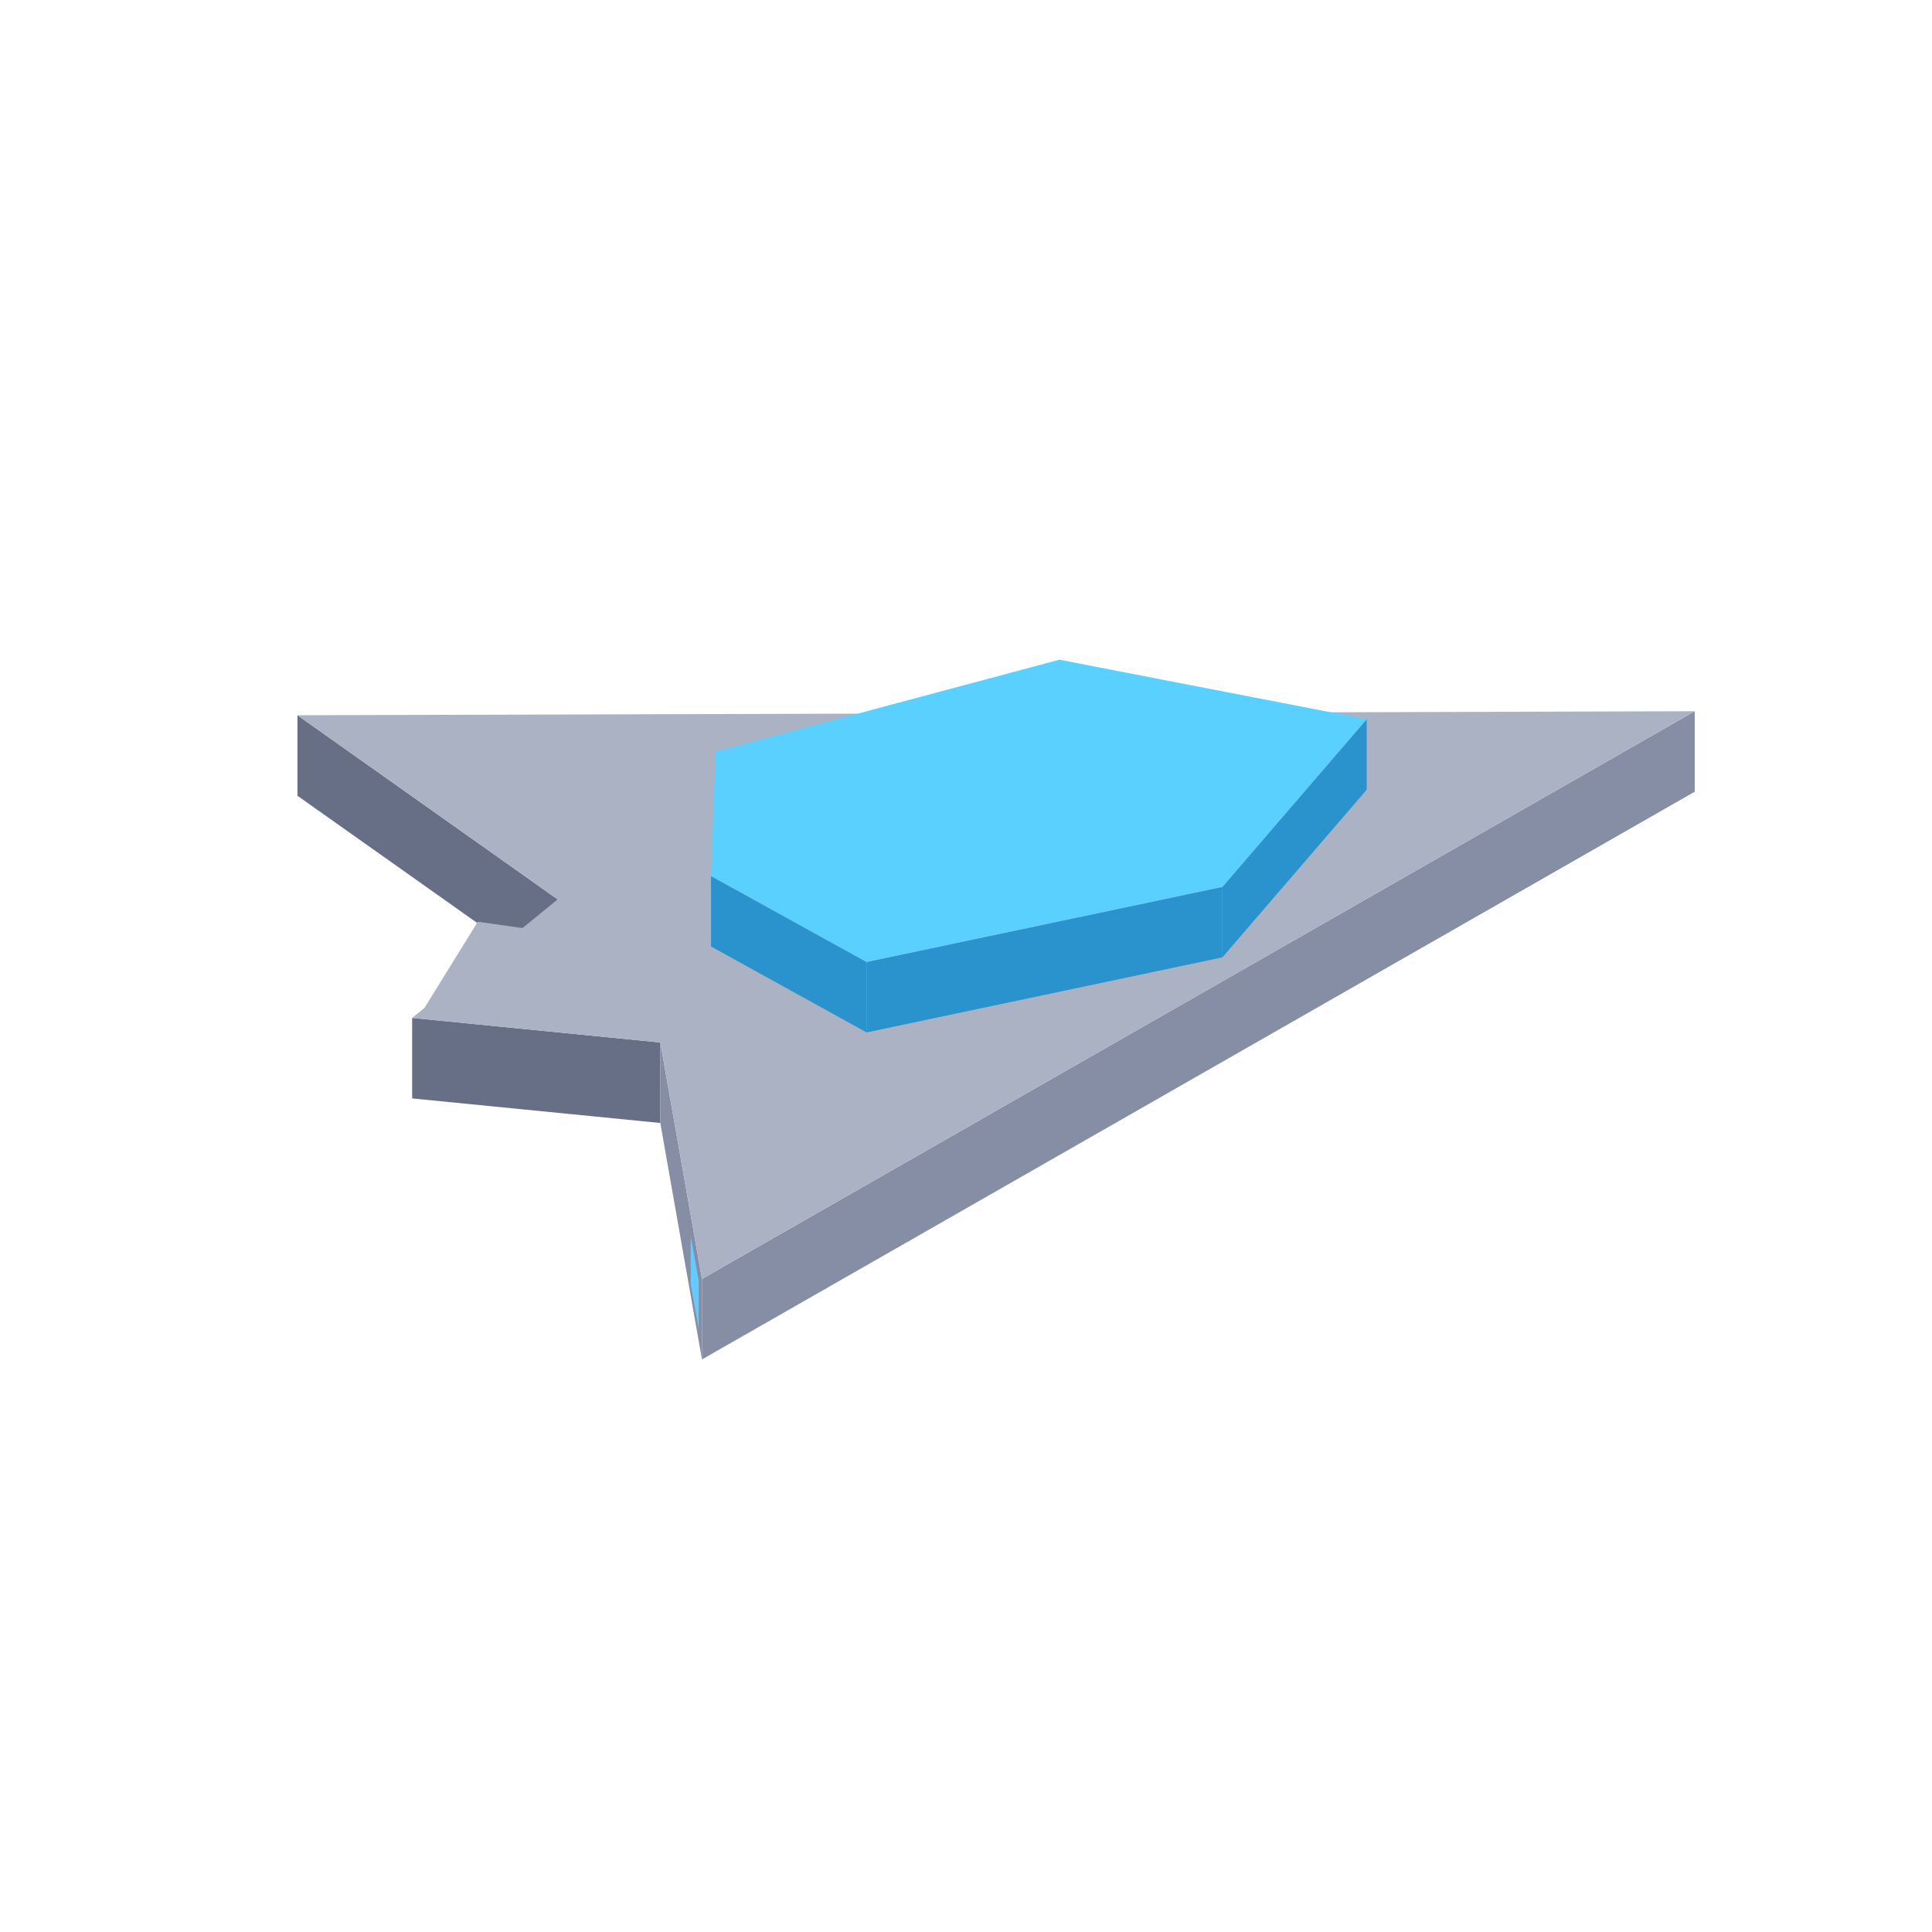
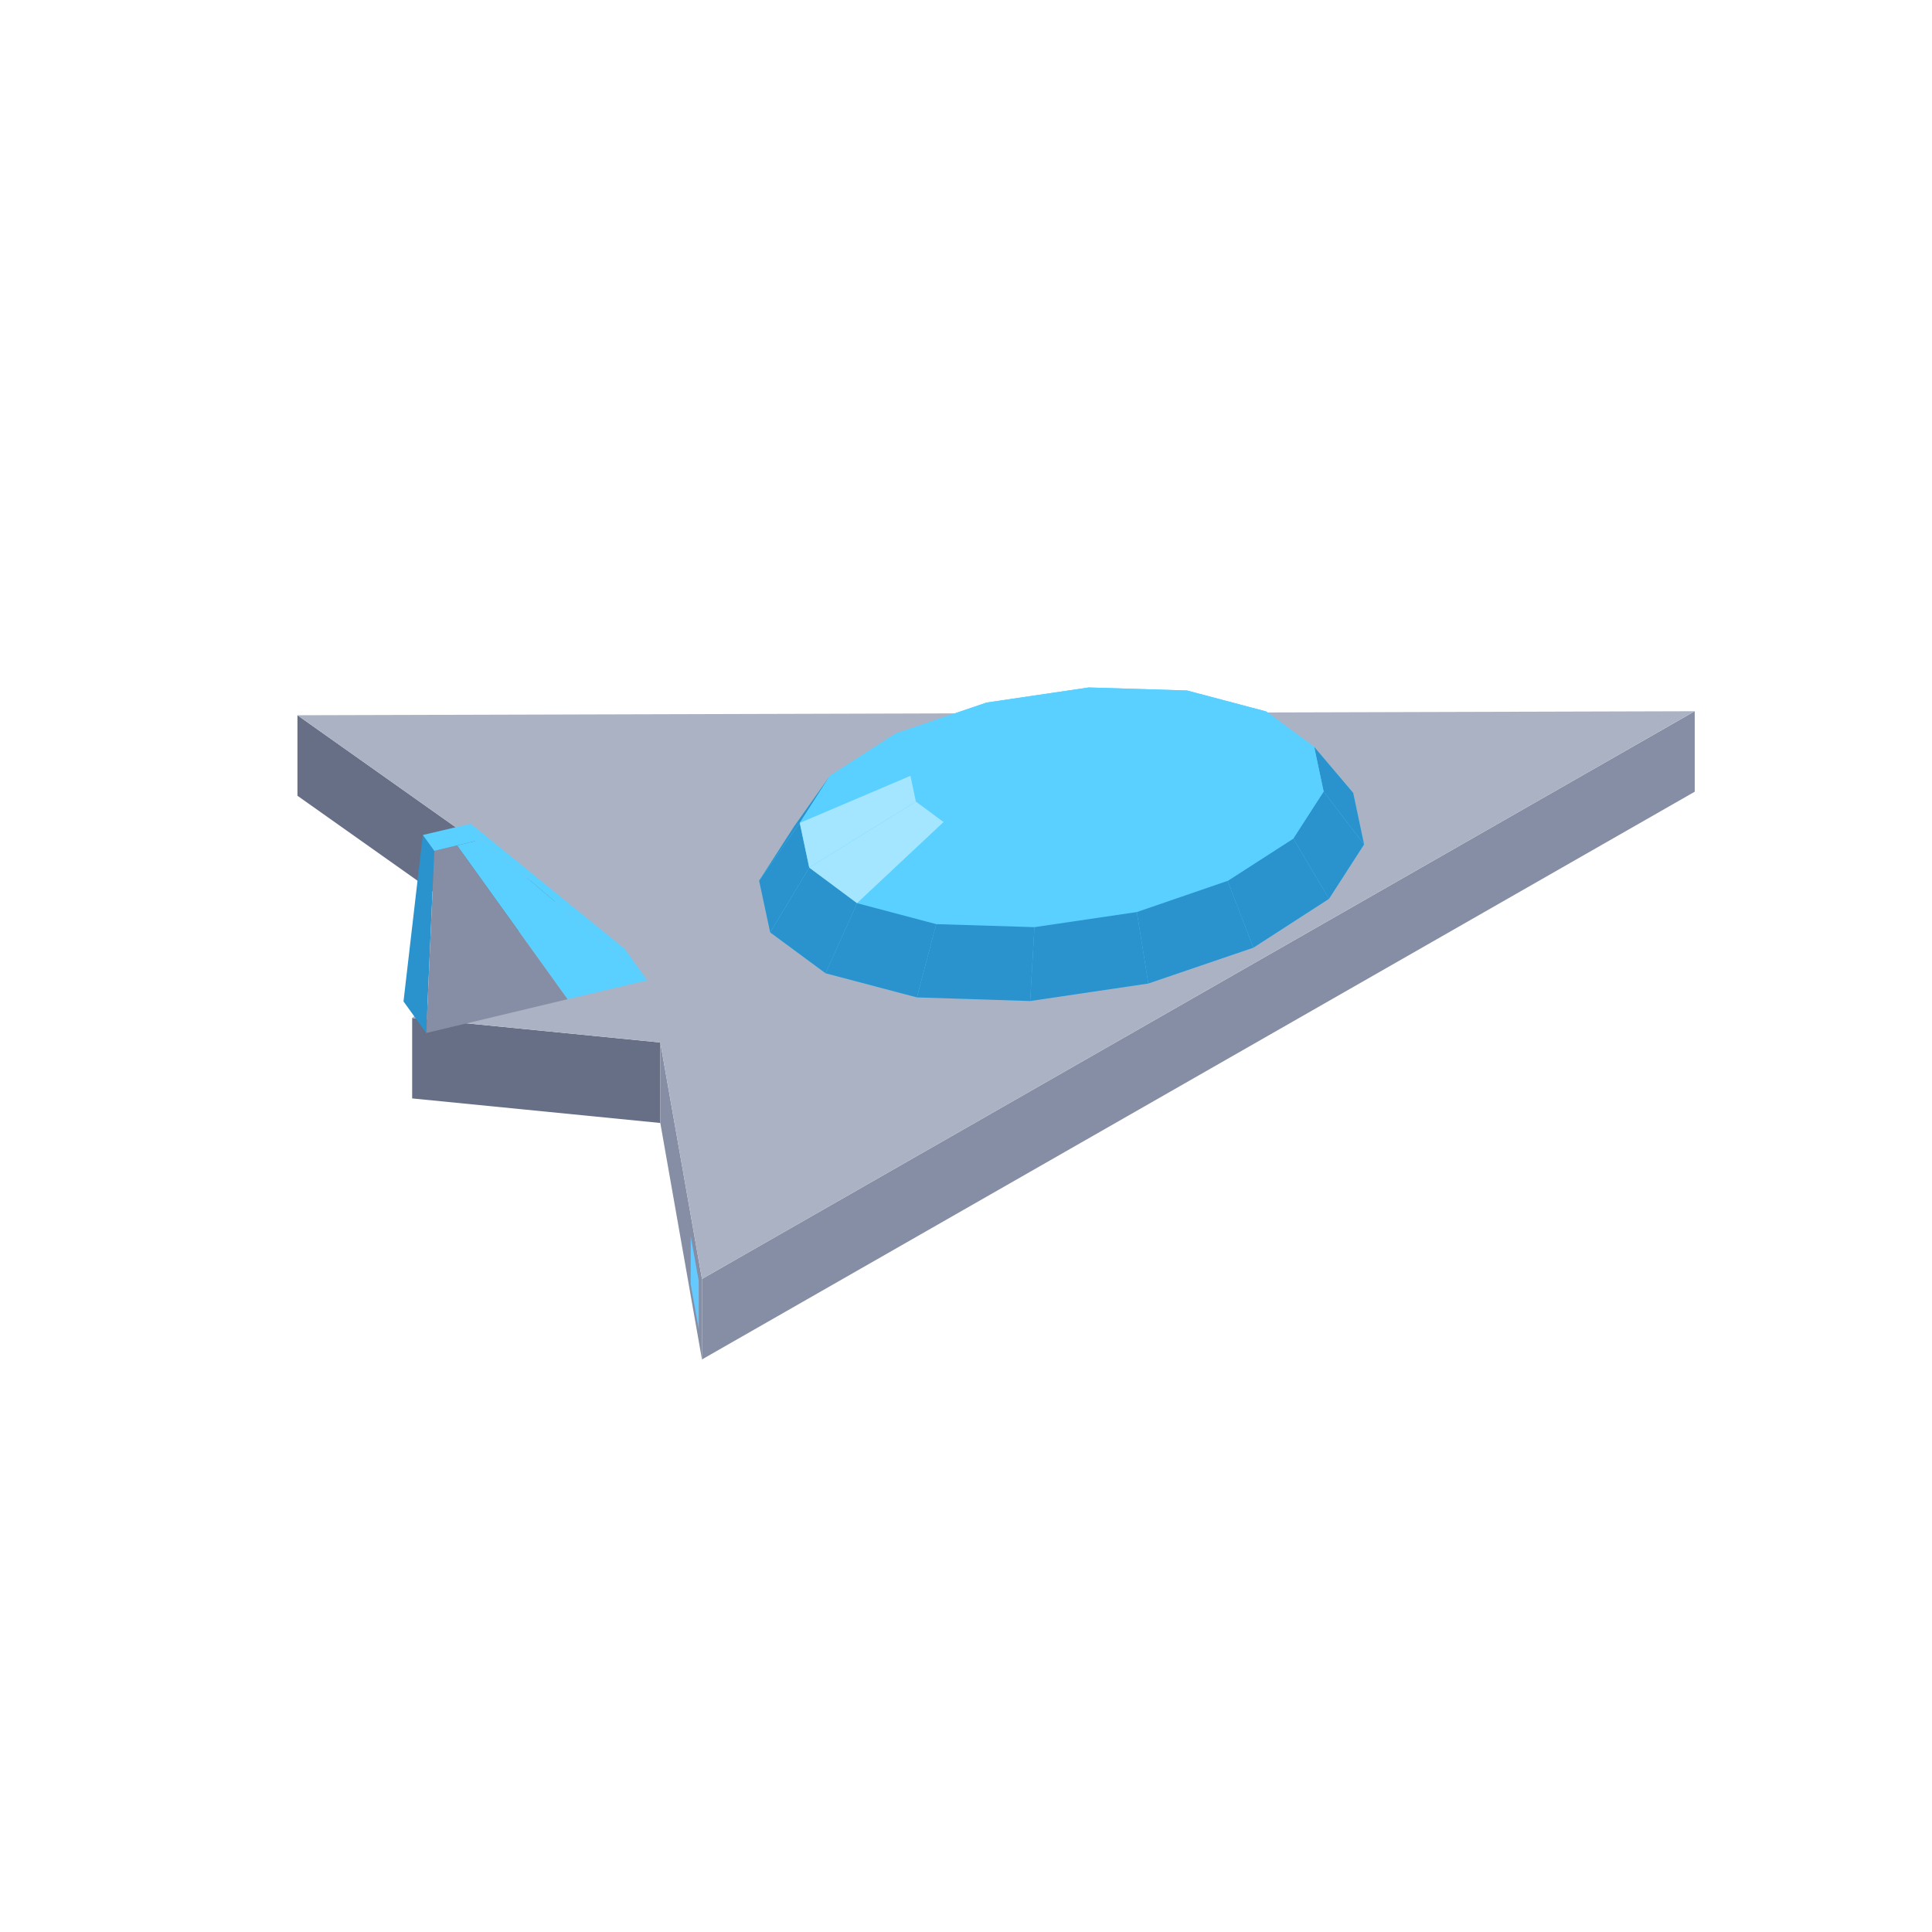
<svg xmlns="http://www.w3.org/2000/svg" width="96" height="96" viewBox="0 0 96 96">
  <polygon fill="#64caff" points="15.52,36.89 17.98,38.63 17.98,41.03 15.52,39.29" />
  <polygon fill="#666f86" points="14.78,35.54 27.71,44.69 27.71,48.69 14.78,39.54" />
  <polygon fill="#858ea4" points="34.88,63.55 84.21,35.34 84.21,39.34 34.88,67.55" />
  <polygon fill="#666f86" points="20.48,50.58 32.81,51.80 32.81,55.80 20.48,54.58" />
  <polygon fill="#858ea4" points="32.81,51.80 34.88,63.55 34.88,67.55 32.81,55.80" />
  <polygon fill="#64caff" points="34.72,66.05 34.32,63.82 34.32,61.42 34.72,63.65" />
  <polygon fill="#aab2c4" points="34.88,63.55 32.81,51.80 20.48,50.58 27.71,44.69 14.78,35.54 84.21,35.34" />
-   <polygon fill="#2a92cc" points="60.74,44.07 67.91,35.74 67.91,39.24 60.74,47.57" />
-   <polygon fill="#2a92cc" points="35.33,43.53 43.06,47.80 43.06,51.30 35.33,47.03" />
-   <polygon fill="#2a92cc" points="43.06,47.80 60.74,44.07 60.74,47.57 43.06,51.30" />
-   <polygon fill="#59d0ff" points="60.74,44.07 43.06,47.80 35.33,43.53 35.56,37.35 52.64,32.78 67.91,35.74" />
-   <polygon fill="#aab2c4" points="34.24,47.29 20.84,50.49 23.74,45.80" />
+   <polygon fill="#59d0ff" points="37.72,43.76 39.46,41.06 41.24,38.55 44.50,36.45 49.02,34.91 54.10,34.16 58.98,34.31 62.91,35.35 65.30,37.11 67.24,39.40 67.78,41.96 66.04,44.66 62.28,47.09 57.06,48.87 51.19,49.74 45.56,49.56 41.02,48.36 38.27,46.33" />
+   <polygon fill="#59d0ff" points="54.10,34.16 58.98,34.31 56.35,34.75 53.53,34.66" />
+   <polygon fill="#59d0ff" points="49.02,34.91 54.10,34.16 53.53,34.66 50.60,35.10" />
+   <polygon fill="#59d0ff" points="58.98,34.31 62.91,35.35 58.62,35.35 56.35,34.75" />
+   <polygon fill="#59d0ff" points="44.50,36.45 49.02,34.91 50.60,35.10 47.99,35.99" />
+   <polygon fill="#2a92cc" points="67.24,39.40 67.78,41.96 65.77,39.33 65.30,37.11" />
+   <polygon fill="#59d0ff" points="62.91,35.35 65.30,37.11 59.99,36.37 58.62,35.35" />
+   <polygon fill="#59d0ff" points="41.24,38.55 44.50,36.45 47.99,35.99 46.11,37.20" />
+   <polygon fill="#59d0ff" points="53.53,34.66 56.35,34.75 52.75,37.36" />
+   <polygon fill="#2a92cc" points="37.72,43.76 39.46,41.06 41.24,38.55 39.74,40.89" />
+   <polygon fill="#59d0ff" points="50.60,35.10 53.53,34.66 52.75,37.36" />
+   <polygon fill="#59d0ff" points="65.30,37.11 65.77,39.33 60.27,37.65 59.99,36.37" />
+   <polygon fill="#59d0ff" points="56.35,34.75 58.62,35.35 52.75,37.36" />
+   <polygon fill="#59d0ff" points="47.99,35.99 50.60,35.10 52.75,37.36" />
+   <polygon fill="#59d0ff" points="58.62,35.35 59.99,36.37 52.75,37.36" />
+   <polygon fill="#2a92cc" points="67.78,41.96 66.04,44.66 64.26,41.67 65.77,39.33" />
+   <polygon fill="#59d0ff" points="46.11,37.20 47.99,35.99 52.75,37.36" />
+   <polygon fill="#59d0ff" points="39.74,40.89 41.24,38.55 46.11,37.20 45.24,38.55" />
+   <polygon fill="#59d0ff" points="59.99,36.37 60.27,37.65 52.75,37.36" />
+   <polygon fill="#59d0ff" points="65.77,39.33 64.26,41.67 59.40,39.00 60.27,37.65" />
+   <polygon fill="#59d0ff" points="45.24,38.55 46.11,37.20 52.75,37.36" />
+   <polygon fill="#59d0ff" points="60.27,37.65 59.40,39.00 52.75,37.36" />
+   <polygon fill="#2a92cc" points="38.27,46.33 37.72,43.76 39.74,40.89 40.21,43.11" />
+   <polygon fill="#59d0ff" points="45.51,39.83 45.24,38.55 52.75,37.36" />
+   <polygon fill="#a4e5ff" points="40.21,43.11 39.74,40.89 45.24,38.55 45.51,39.83" />
+   <polygon fill="#2a92cc" points="66.04,44.66 62.28,47.09 61.00,43.77 64.26,41.67" />
+   <polygon fill="#59d0ff" points="59.40,39.00 57.52,40.21 52.75,37.36" />
+   <polygon fill="#59d0ff" points="64.26,41.67 61.00,43.77 57.52,40.21 59.40,39.00" />
+   <polygon fill="#59d0ff" points="46.89,40.85 45.51,39.83 52.75,37.36" />
+   <polygon fill="#59d0ff" points="57.52,40.21 54.91,41.11 52.75,37.36" />
+   <polygon fill="#59d0ff" points="49.16,41.45 46.89,40.85 52.75,37.36" />
+   <polygon fill="#59d0ff" points="54.91,41.11 51.97,41.54 52.75,37.36" />
+   <polygon fill="#59d0ff" points="51.97,41.54 49.16,41.45 52.75,37.36" />
+   <polygon fill="#2a92cc" points="41.02,48.36 38.27,46.33 40.21,43.11 42.59,44.88" />
+   <polygon fill="#a4e5ff" points="42.59,44.88 40.21,43.11 45.51,39.83 46.89,40.85" />
+   <polygon fill="#59d0ff" points="61.00,43.77 56.49,45.32 54.91,41.11 57.52,40.21" />
+   <polygon fill="#2a92cc" points="62.28,47.09 57.06,48.87 56.49,45.32 61.00,43.77" />
+   <polygon fill="#59d0ff" points="46.52,45.92 42.59,44.88 46.89,40.85 49.16,41.45" />
+   <polygon fill="#59d0ff" points="56.49,45.32 51.40,46.07 51.97,41.54 54.91,41.11" />
+   <polygon fill="#2a92cc" points="45.56,49.56 41.02,48.36 42.59,44.88 46.52,45.92" />
+   <polygon fill="#59d0ff" points="51.40,46.07 46.52,45.92 49.16,41.45 51.97,41.54" />
+   <polygon fill="#2a92cc" points="57.06,48.87 51.19,49.74 51.40,46.07 56.49,45.32" />
+   <polygon fill="#2a92cc" points="51.19,49.74 45.56,49.56 46.52,45.92 51.40,46.07" />
+   <polygon fill="#59d0ff" points="32.16,48.71 23.95,41.71 23.39,40.93 31.03,47.14" />
+   <polygon fill="#59d0ff" points="28.20,49.65 22.71,42.01 23.95,41.71 32.16,48.71" />
+   <polygon fill="#2a92cc" points="21.58,42.28 21.18,51.33 20.05,49.76 21.01,41.49" />
+   <polygon fill="#858ea4" points="21.18,51.33 21.58,42.28 22.71,42.01 28.20,49.65" />
+   <polygon fill="#59d0ff" points="23.95,41.71 21.58,42.28 21.01,41.49 23.39,40.93" />
</svg>
